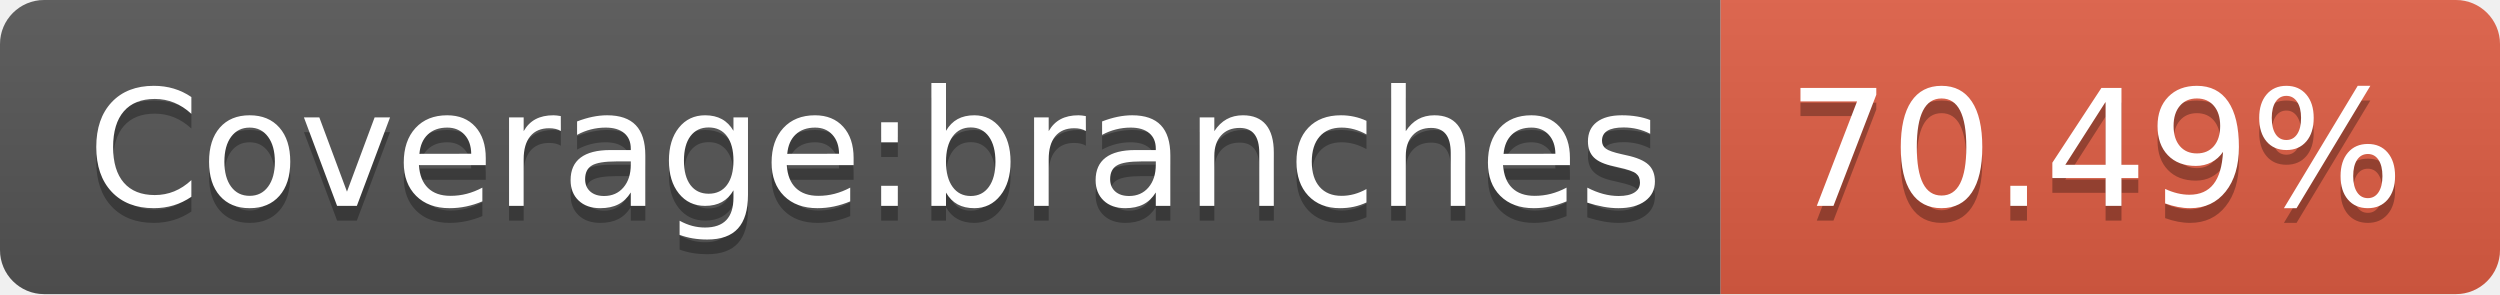
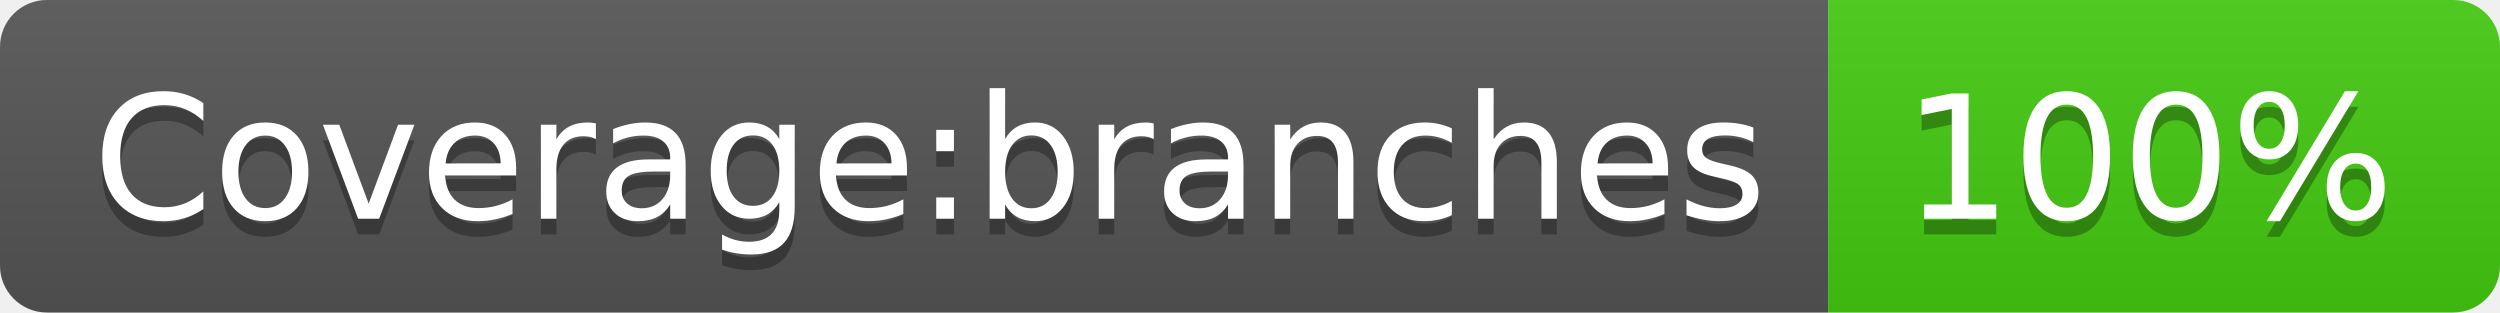
- <svg xmlns="http://www.w3.org/2000/svg" width="170" height="20" role="img" aria-label="Coverage:branches: 70.49%">
+ <svg xmlns="http://www.w3.org/2000/svg" width="160" height="20" role="img" aria-label="Coverage:branches: 100%">
  <linearGradient id="s" x2="0" y2="100%">
    <stop offset="0" stop-color="#bbb" stop-opacity=".1" />
    <stop offset="1" stop-opacity=".1" />
  </linearGradient>
  <clipPath id="r">
-     <rect width="170" height="20" rx="3" fill="#fff" />
+     <rect width="160" height="20" rx="3" fill="#fff" />
  </clipPath>
  <g clip-path="url(#r)">
    <rect width="117" height="20" fill="#555" />
-     <rect x="117" width="53" height="20" fill="#e05d44" />
-     <rect width="170" height="20" fill="url(#s)" />
+     <rect x="117" width="43" height="20" fill="#4c1" />
+     <rect width="160" height="20" fill="url(#s)" />
  </g>
  <g fill="#fff" text-anchor="middle" font-family="Verdana,Geneva,DejaVu Sans,sans-serif" text-rendering="geometricPrecision" font-size="110">
    <text aria-hidden="true" x="595" y="150" fill="#010101" fill-opacity=".3" transform="scale(.1)" textLength="1070">Coverage:branches</text>
    <text x="595" y="140" transform="scale(.1)" fill="#fff" textLength="1070">Coverage:branches</text>
-     <text aria-hidden="true" x="1425" y="150" fill="#010101" fill-opacity=".3" transform="scale(.1)" textLength="430">70.49%</text>
-     <text x="1425" y="140" transform="scale(.1)" fill="#fff" textLength="430">70.49%</text>
+     <text aria-hidden="true" x="1375" y="150" fill="#010101" fill-opacity=".3" transform="scale(.1)" textLength="330">100%</text>
+     <text x="1375" y="140" transform="scale(.1)" fill="#fff" textLength="330">100%</text>
  </g>
</svg>
